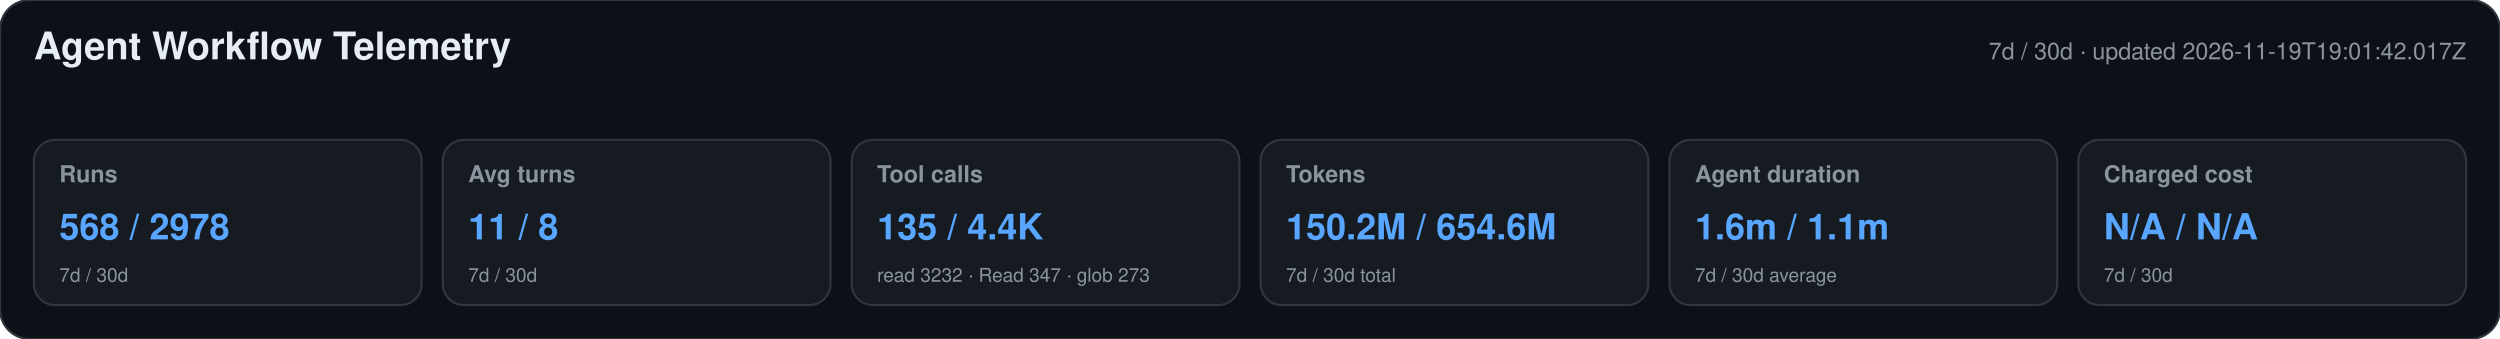
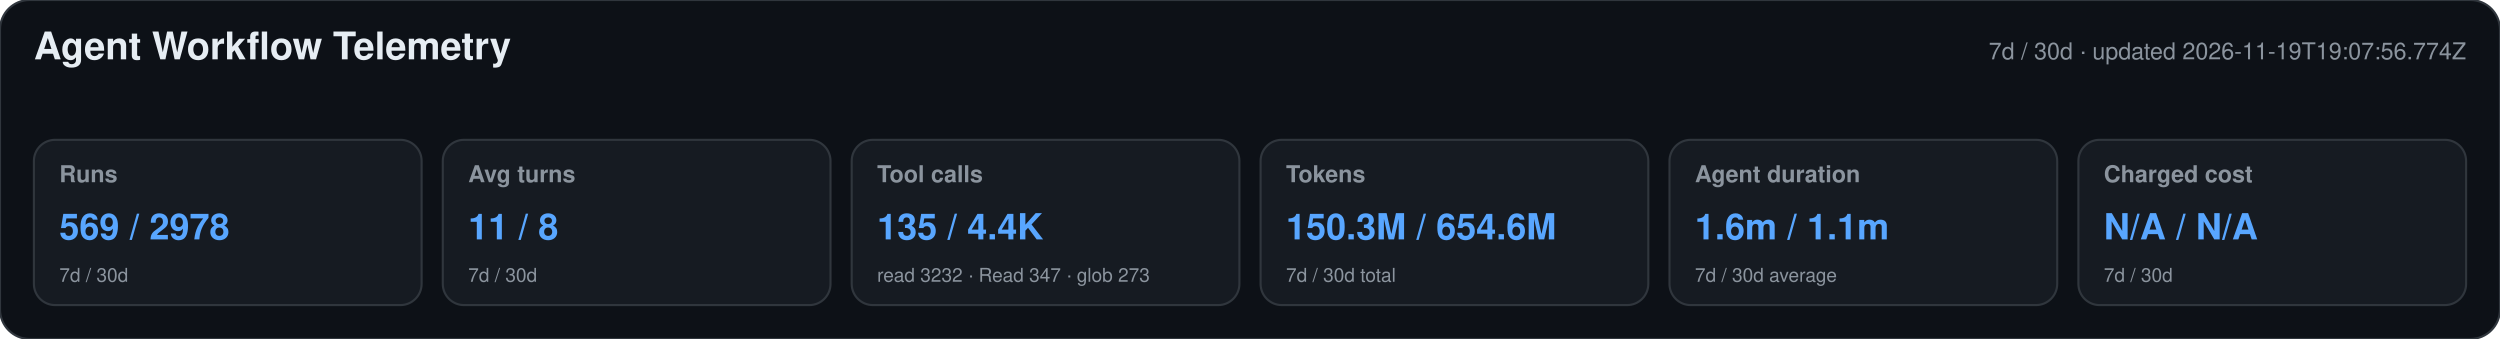
<svg xmlns="http://www.w3.org/2000/svg" width="1180" height="160" viewBox="0 0 1180 160" role="img" aria-labelledby="title desc">
  <style>text{font-family:-apple-system,BlinkMacSystemFont,"Segoe UI",Helvetica,Arial,sans-serif}.heading{font-size:18px;font-weight:650;fill:#e6edf3}.meta,.label,.secondary{fill:#8b949e}.meta,.label{font-size:11px}.label{font-weight:600}.primary{font-size:17px;font-weight:700;fill:#58a6ff}.secondary{font-size:9px}</style>
  <rect width="1180" height="160" rx="14" fill="#0d1117" stroke="#30363d" />
  <text x="16" y="28" class="heading">Agent Workflow Telemetry</text>
-   <text x="1164" y="28" text-anchor="end" class="meta">7d / 30d · updated 2026-11-19T19:01:42.017Z</text>
+   <text x="1164" y="28" text-anchor="end" class="meta">7d / 30d · updated 2026-11-19T19:07:56.774Z</text>
  <g>
    <rect x="16" y="66" width="183" height="78" rx="10" fill="#161b22" stroke="#30363d" />
    <text x="28" y="86" class="label">Runs</text>
-     <text x="28" y="113" class="primary">568 / 2978</text>
+     <text x="28" y="113" class="primary">569 / 2978</text>
    <text x="28" y="133" class="secondary">7d / 30d</text>
  </g>
  <g>
    <rect x="209" y="66" width="183" height="78" rx="10" fill="#161b22" stroke="#30363d" />
    <text x="221" y="86" class="label">Avg turns</text>
    <text x="221" y="113" class="primary">11 / 8</text>
    <text x="221" y="133" class="secondary">7d / 30d</text>
  </g>
  <g>
    <rect x="402" y="66" width="183" height="78" rx="10" fill="#161b22" stroke="#30363d" />
    <text x="414" y="86" class="label">Tool calls</text>
    <text x="414" y="113" class="primary">135 / 4.4K</text>
    <text x="414" y="133" class="secondary">read 3232 · Read 347 · glob 273</text>
  </g>
  <g>
    <rect x="595" y="66" width="183" height="78" rx="10" fill="#161b22" stroke="#30363d" />
    <text x="607" y="86" class="label">Tokens</text>
-     <text x="607" y="113" class="primary">150.2M / 654.6M</text>
+     <text x="607" y="113" class="primary">150.3M / 654.6M</text>
    <text x="607" y="133" class="secondary">7d / 30d total</text>
  </g>
  <g>
    <rect x="788" y="66" width="183" height="78" rx="10" fill="#161b22" stroke="#30363d" />
    <text x="800" y="86" class="label">Agent duration</text>
    <text x="800" y="113" class="primary">1.6m / 1.1m</text>
    <text x="800" y="133" class="secondary">7d / 30d average</text>
  </g>
  <g>
    <rect x="981" y="66" width="183" height="78" rx="10" fill="#161b22" stroke="#30363d" />
    <text x="993" y="86" class="label">Charged cost</text>
    <text x="993" y="113" class="primary">N/A / N/A</text>
    <text x="993" y="133" class="secondary">7d / 30d</text>
  </g>
</svg>
